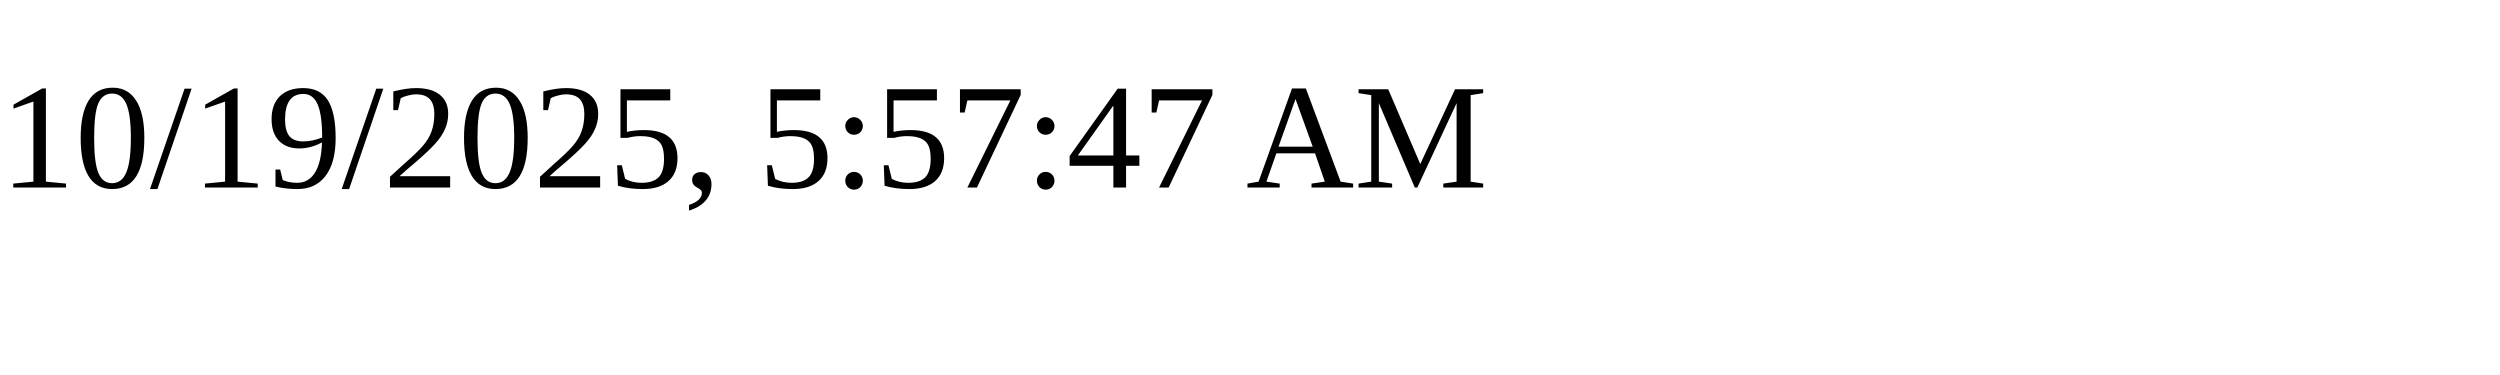
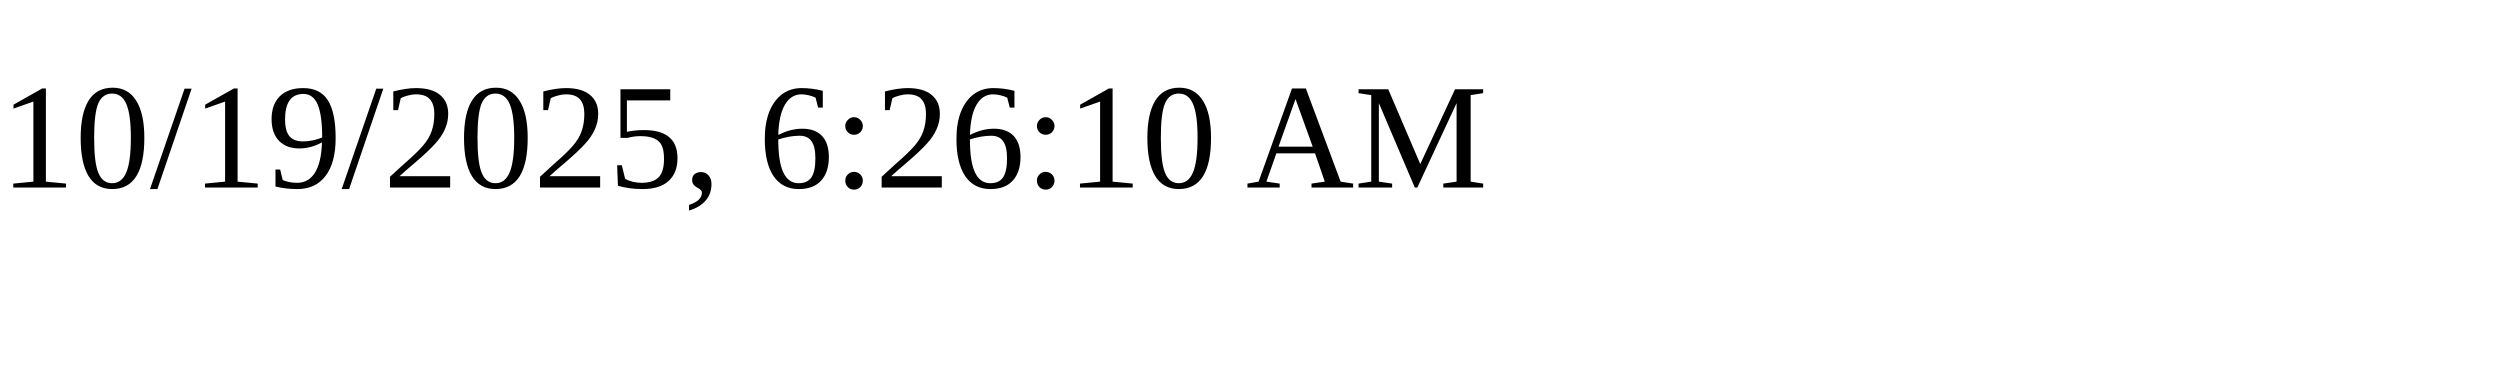
<svg xmlns="http://www.w3.org/2000/svg" height="30" width="200">
-   <text x="0" y="15">10/19/2025, 5:57:47 AM</text>
+   <text x="0" y="15">10/19/2025, 6:26:10 AM</text>
</svg>
